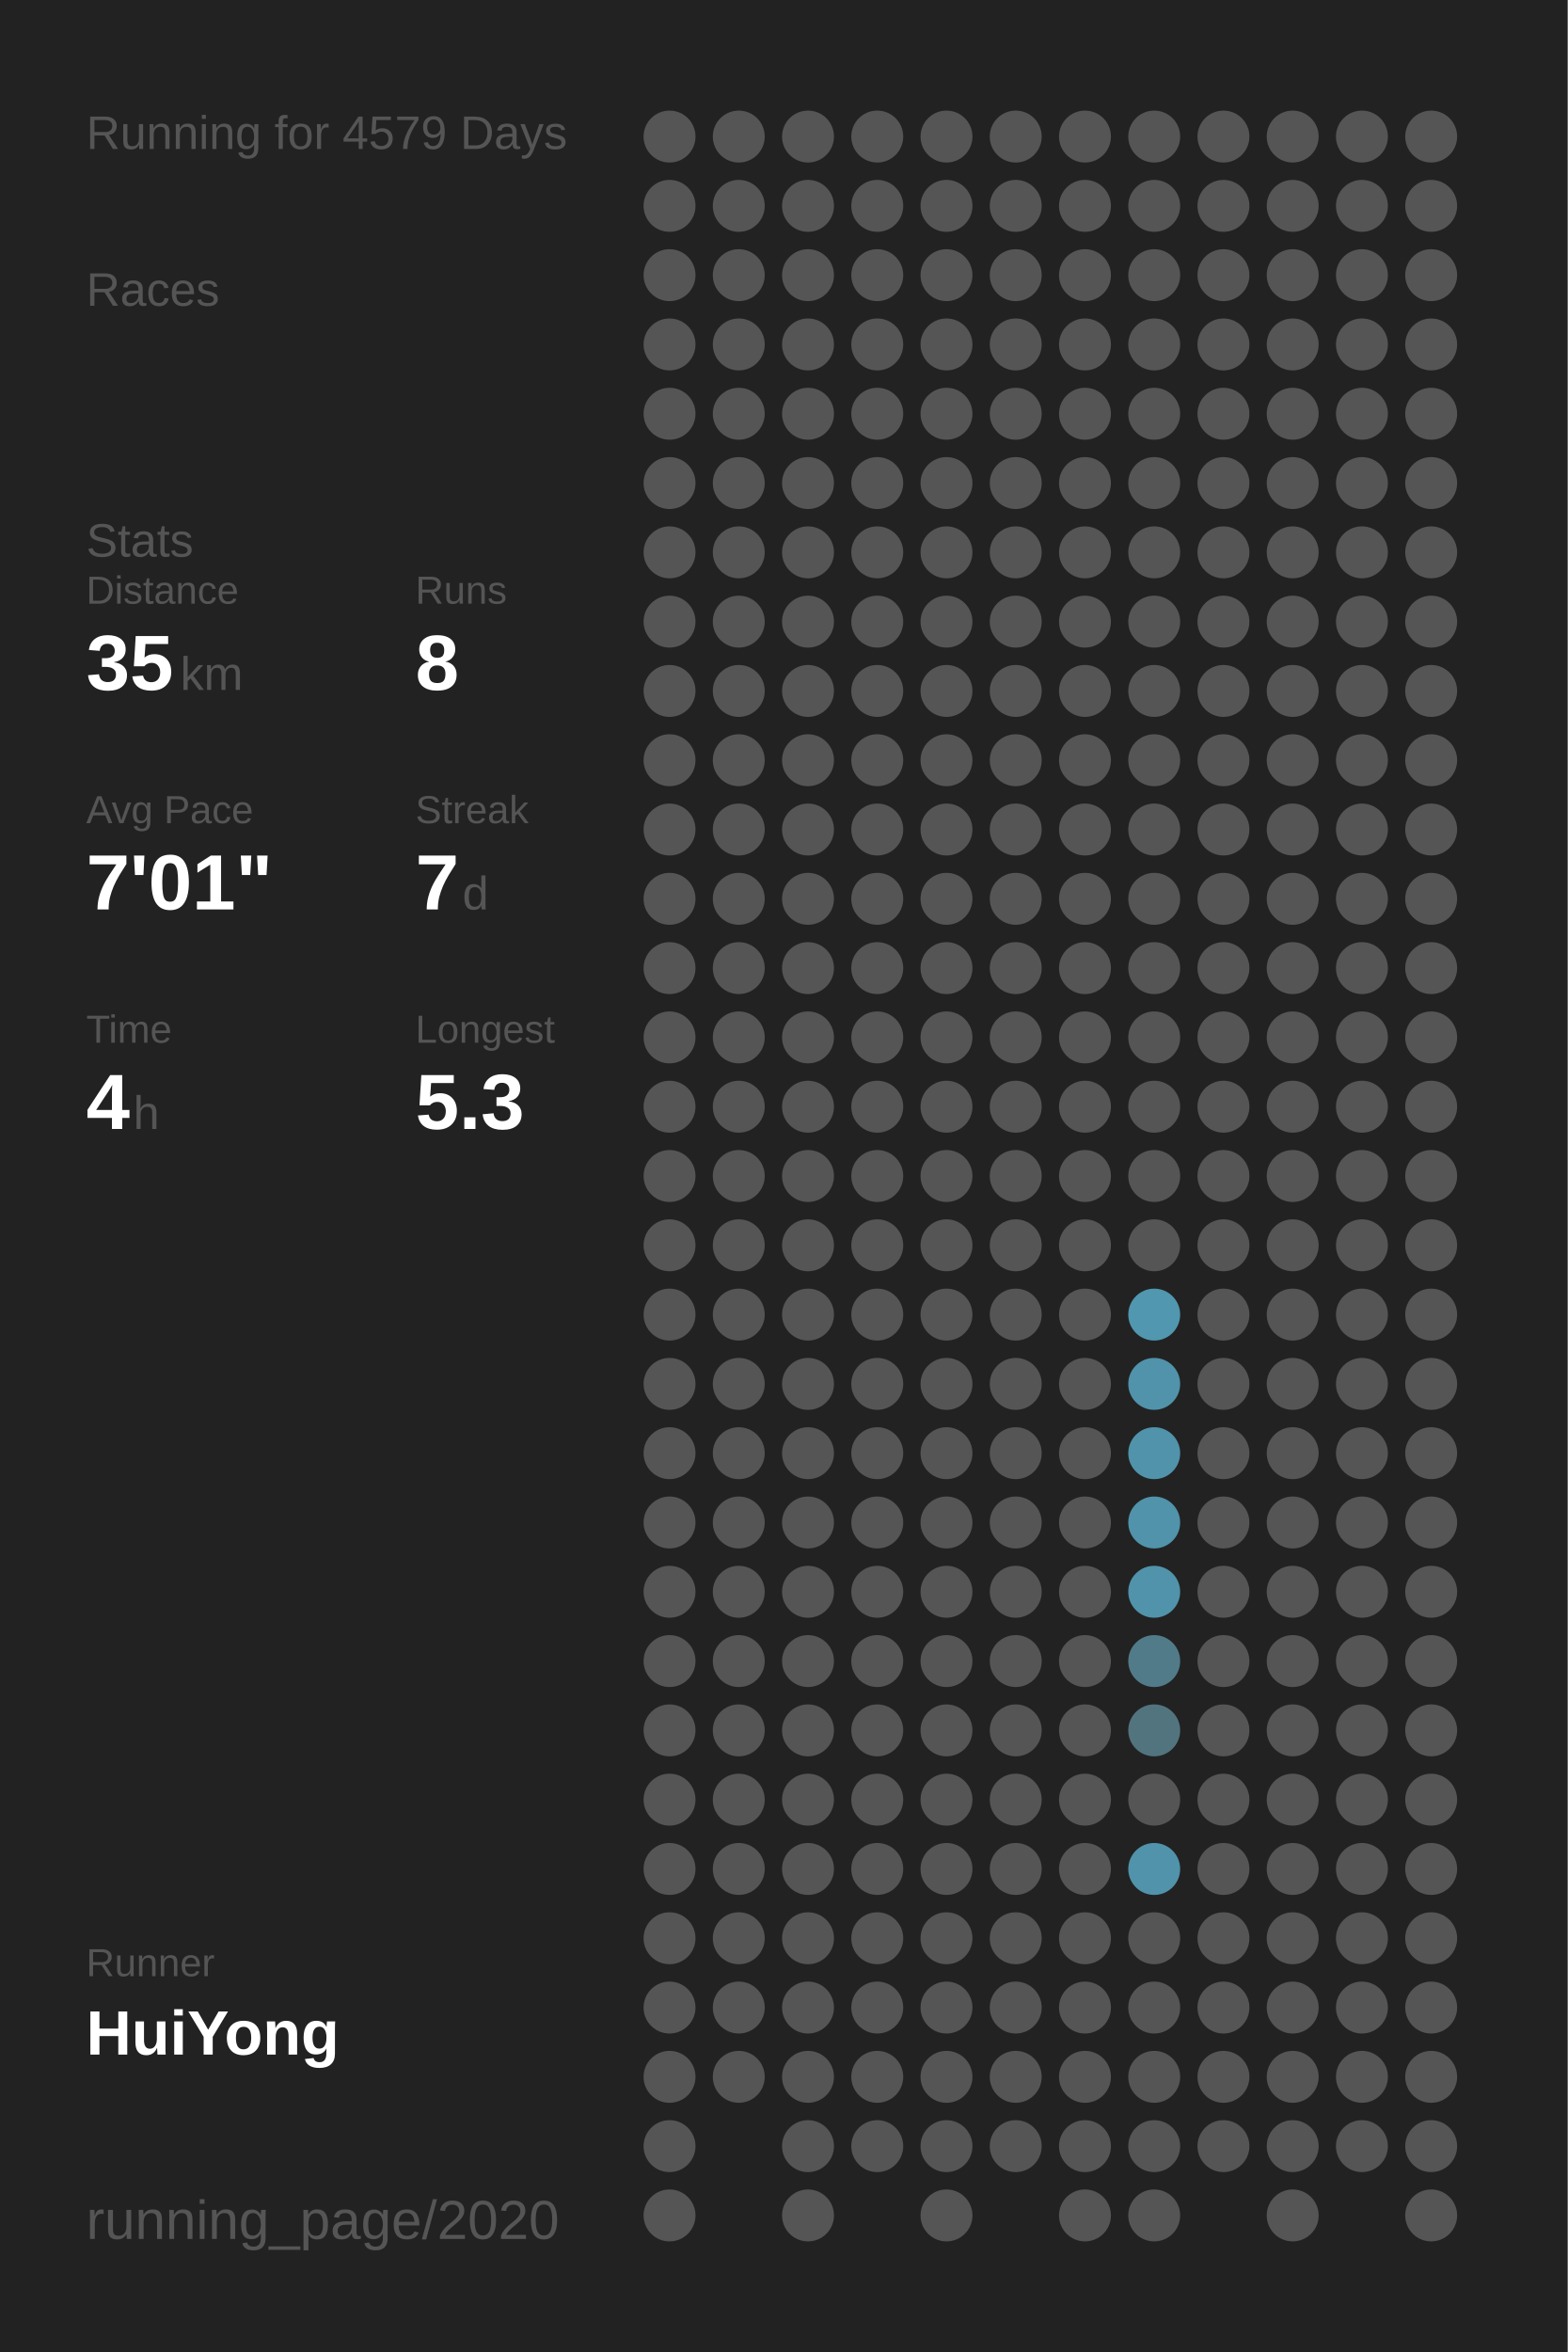
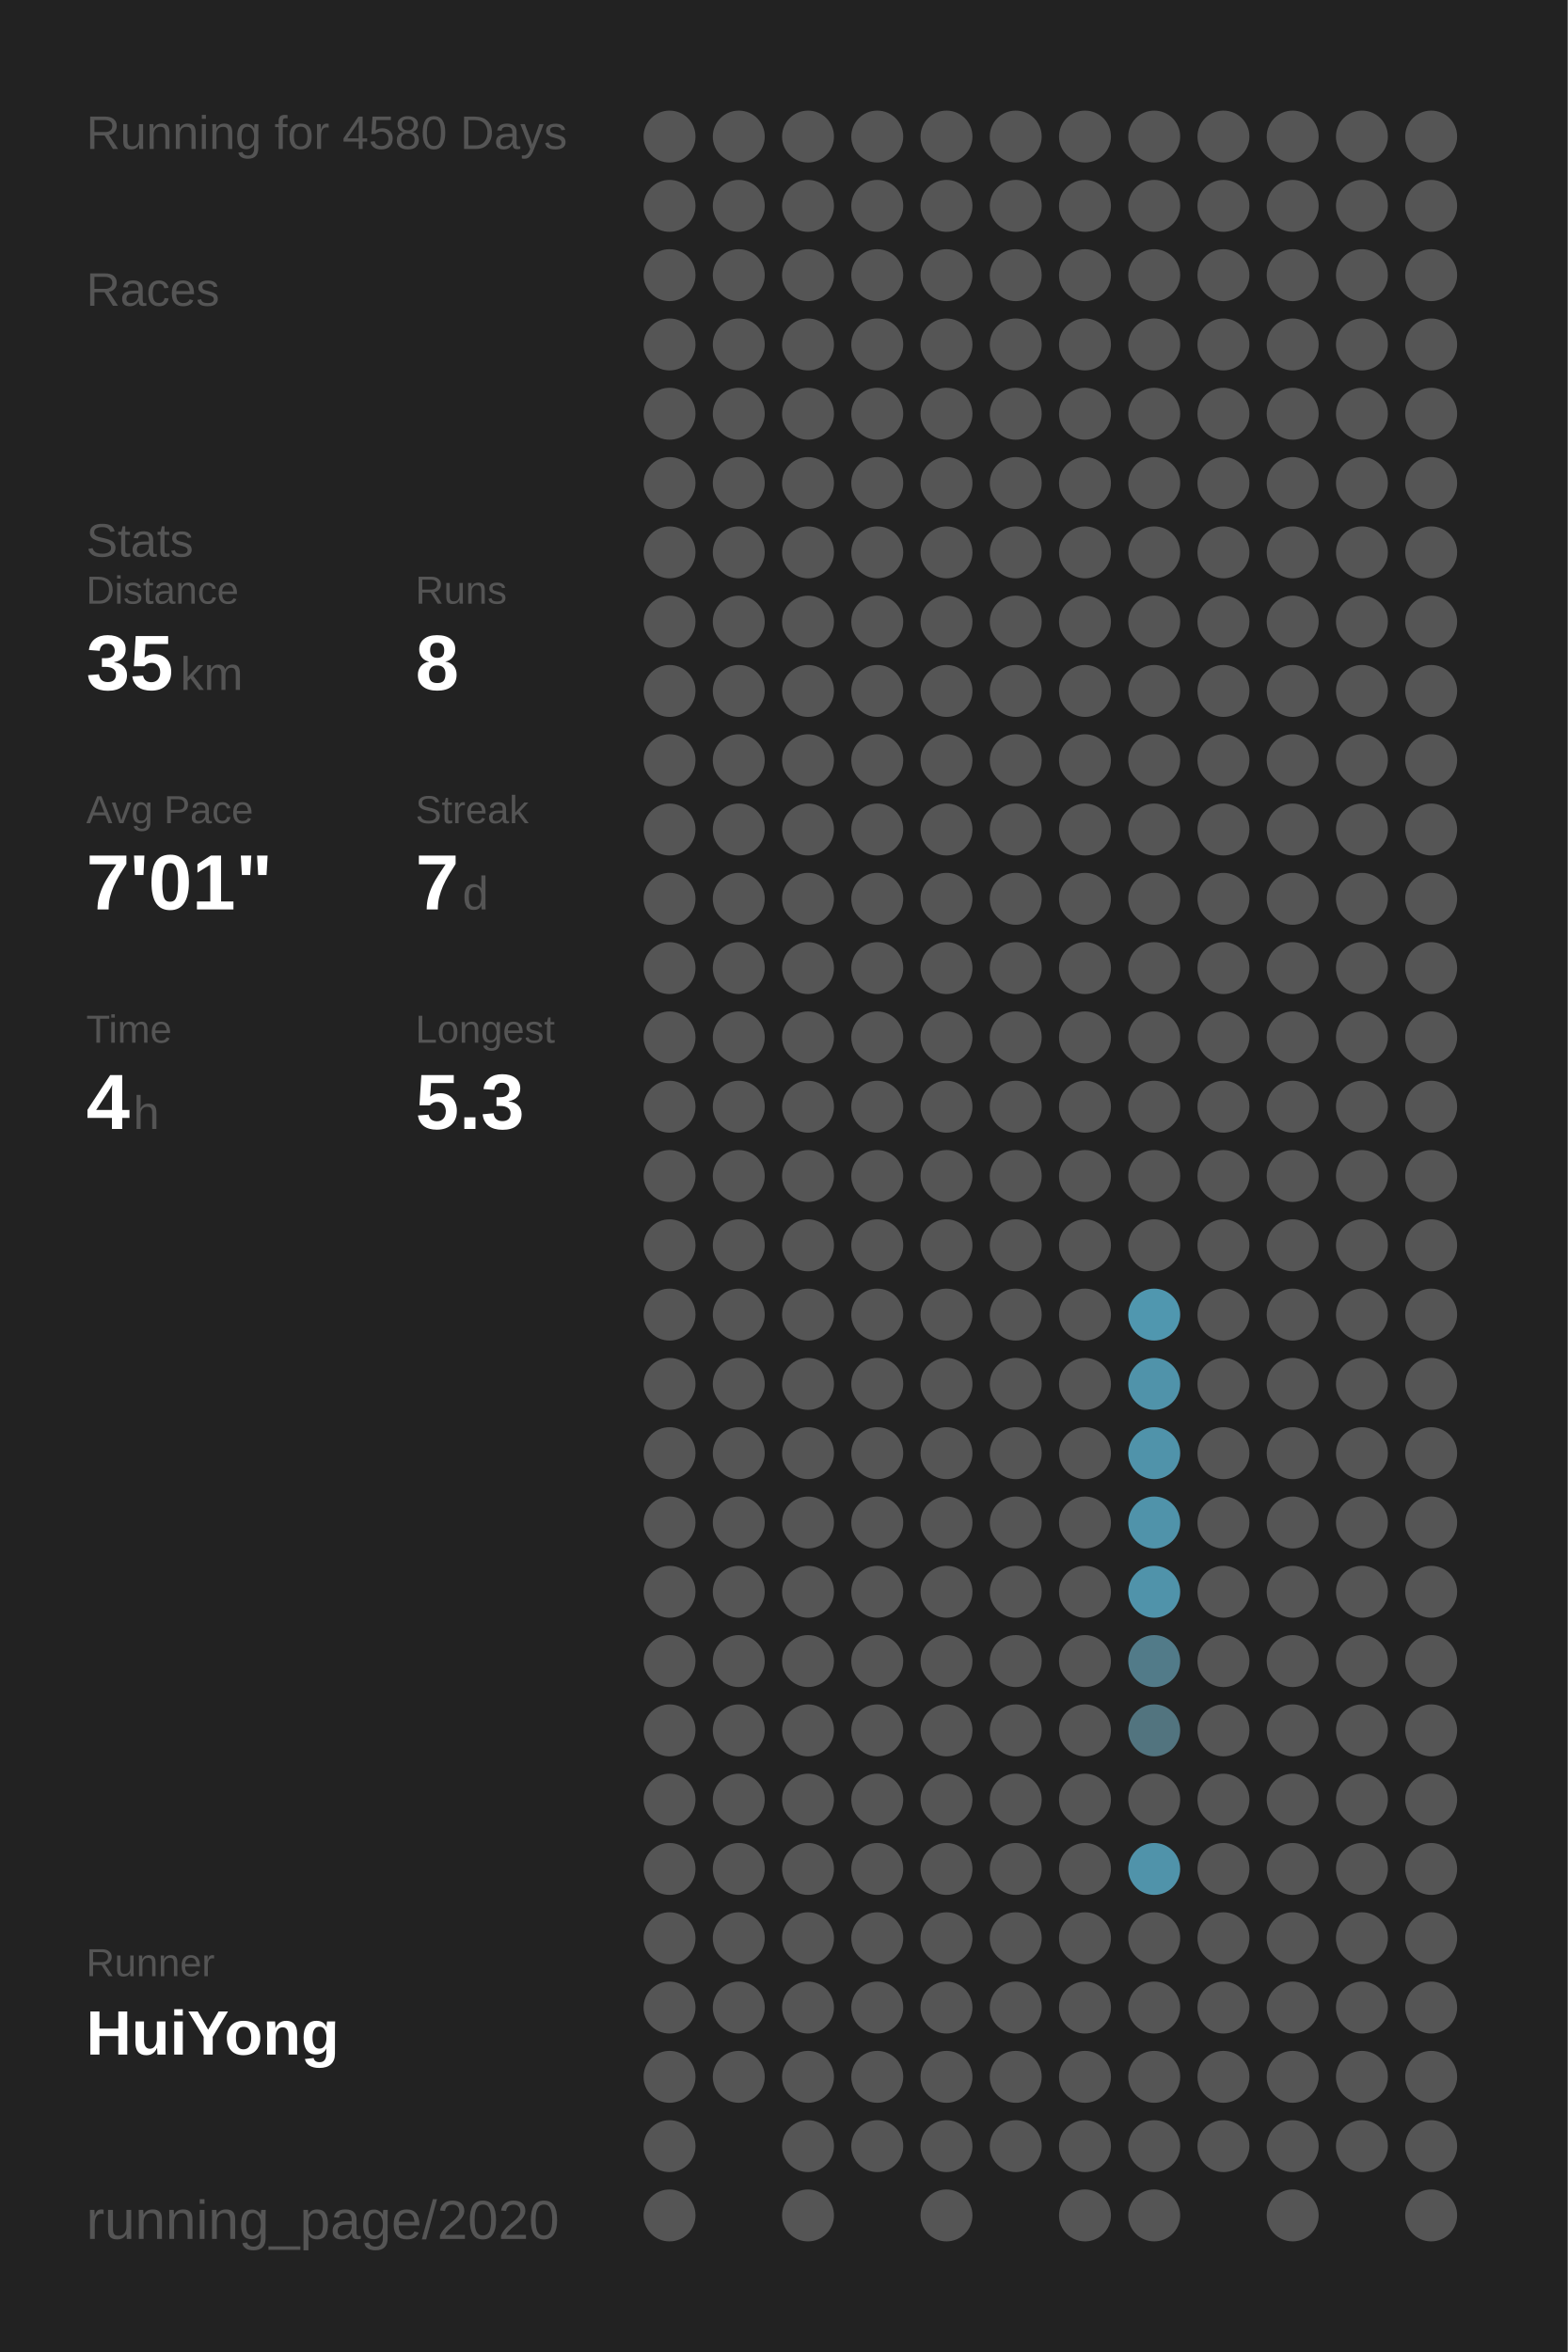
<svg xmlns="http://www.w3.org/2000/svg" baseProfile="full" height="300mm" version="1.1" viewBox="0,0,200,300" width="200mm">
  <defs />
  <rect fill="#222222" height="300" width="200" x="0" y="0" />
-   <text fill="#555555" style="font-size:6px; font-family:Arial;" x="11" y="19">Running for 4579 Days</text>
+   <text fill="#555555" style="font-size:6px; font-family:Arial;" x="11" y="19">Running for 4580 Days</text>
  <text fill="#555555" style="font-size:6px; font-family:Arial;" x="11" y="39">Races</text>
  <text fill="#555555" style="font-size:6px; font-family:Arial;" x="11" y="71">Stats</text>
  <text fill="#555555" style="font-size:5px; font-family:Arial;" x="11" y="77">Distance</text>
  <text fill="#FFFFFF" style="font-size:10px; font-family:Arial; font-weight:bold;" x="11" y="88">35</text>
  <text fill="#555555" style="font-size:6px; font-family:Arial;" x="23" y="88">km</text>
  <text fill="#555555" style="font-size:5px; font-family:Arial;" x="53" y="77">Runs</text>
  <text fill="#FFFFFF" style="font-size:10px; font-family:Arial; font-weight:bold;" x="53" y="88">8</text>
  <text fill="#555555" style="font-size:5px; font-family:Arial;" x="11" y="105">Avg Pace</text>
  <text fill="#FFFFFF" style="font-size:10px; font-family:Arial; font-weight:bold;" x="11" y="116">7'01"</text>
  <text fill="#555555" style="font-size:5px; font-family:Arial;" x="53" y="105">Streak</text>
  <text fill="#FFFFFF" style="font-size:10px; font-family:Arial; font-weight:bold;" x="53" y="116">7</text>
  <text fill="#555555" style="font-size:6px; font-family:Arial;" x="59" y="116">d</text>
  <text fill="#555555" style="font-size:5px; font-family:Arial;" x="11" y="133">Time</text>
  <text fill="#FFFFFF" style="font-size:10px; font-family:Arial; font-weight:bold;" x="11" y="144">4</text>
  <text fill="#555555" style="font-size:6px; font-family:Arial;" x="17" y="144">h</text>
  <text fill="#555555" style="font-size:5px; font-family:Arial;" x="53" y="133">Longest</text>
  <text fill="#FFFFFF" style="font-size:10px; font-family:Arial; font-weight:bold;" x="53" y="144">5.3</text>
  <text fill="#555555" style="font-size:5px; font-family:Arial;" x="11" y="252.065">Runner</text>
  <text fill="#FFFFFF" style="font-size:8px; font-family:Arial; font-weight:bold;" x="11" y="262.065">HuiYong</text>
  <text fill="#555555" style="font-size:7px; font-family:Arial;" x="11" y="285.581">running_page/2020</text>
  <circle cx="85.417" cy="17.419" fill="#555555" r="3.312" />
  <circle cx="85.417" cy="26.258" fill="#555555" r="3.312" />
  <circle cx="85.417" cy="35.097" fill="#555555" r="3.312" />
  <circle cx="85.417" cy="43.935" fill="#555555" r="3.312" />
  <circle cx="85.417" cy="52.774" fill="#555555" r="3.312" />
  <circle cx="85.417" cy="61.613" fill="#555555" r="3.312" />
  <circle cx="85.417" cy="70.452" fill="#555555" r="3.312" />
  <circle cx="85.417" cy="79.29" fill="#555555" r="3.312" />
  <circle cx="85.417" cy="88.129" fill="#555555" r="3.312" />
  <circle cx="85.417" cy="96.968" fill="#555555" r="3.312" />
  <circle cx="85.417" cy="105.806" fill="#555555" r="3.312" />
  <circle cx="85.417" cy="114.645" fill="#555555" r="3.312" />
  <circle cx="85.417" cy="123.484" fill="#555555" r="3.312" />
  <circle cx="85.417" cy="132.323" fill="#555555" r="3.312" />
  <circle cx="85.417" cy="141.161" fill="#555555" r="3.312" />
  <circle cx="85.417" cy="150" fill="#555555" r="3.312" />
  <circle cx="85.417" cy="158.839" fill="#555555" r="3.312" />
  <circle cx="85.417" cy="167.677" fill="#555555" r="3.312" />
  <circle cx="85.417" cy="176.516" fill="#555555" r="3.312" />
  <circle cx="85.417" cy="185.355" fill="#555555" r="3.312" />
  <circle cx="85.417" cy="194.194" fill="#555555" r="3.312" />
  <circle cx="85.417" cy="203.032" fill="#555555" r="3.312" />
  <circle cx="85.417" cy="211.871" fill="#555555" r="3.312" />
  <circle cx="85.417" cy="220.71" fill="#555555" r="3.312" />
  <circle cx="85.417" cy="229.548" fill="#555555" r="3.312" />
  <circle cx="85.417" cy="238.387" fill="#555555" r="3.312" />
  <circle cx="85.417" cy="247.226" fill="#555555" r="3.312" />
  <circle cx="85.417" cy="256.065" fill="#555555" r="3.312" />
  <circle cx="85.417" cy="264.903" fill="#555555" r="3.312" />
  <circle cx="85.417" cy="273.742" fill="#555555" r="3.312" />
  <circle cx="85.417" cy="282.581" fill="#555555" r="3.312" />
  <circle cx="94.25" cy="17.419" fill="#555555" r="3.312" />
  <circle cx="94.25" cy="26.258" fill="#555555" r="3.312" />
  <circle cx="94.25" cy="35.097" fill="#555555" r="3.312" />
  <circle cx="94.25" cy="43.935" fill="#555555" r="3.312" />
  <circle cx="94.25" cy="52.774" fill="#555555" r="3.312" />
  <circle cx="94.25" cy="61.613" fill="#555555" r="3.312" />
  <circle cx="94.25" cy="70.452" fill="#555555" r="3.312" />
  <circle cx="94.25" cy="79.29" fill="#555555" r="3.312" />
  <circle cx="94.25" cy="88.129" fill="#555555" r="3.312" />
  <circle cx="94.25" cy="96.968" fill="#555555" r="3.312" />
  <circle cx="94.25" cy="105.806" fill="#555555" r="3.312" />
  <circle cx="94.25" cy="114.645" fill="#555555" r="3.312" />
  <circle cx="94.25" cy="123.484" fill="#555555" r="3.312" />
  <circle cx="94.25" cy="132.323" fill="#555555" r="3.312" />
  <circle cx="94.25" cy="141.161" fill="#555555" r="3.312" />
  <circle cx="94.25" cy="150" fill="#555555" r="3.312" />
  <circle cx="94.25" cy="158.839" fill="#555555" r="3.312" />
  <circle cx="94.25" cy="167.677" fill="#555555" r="3.312" />
  <circle cx="94.25" cy="176.516" fill="#555555" r="3.312" />
  <circle cx="94.25" cy="185.355" fill="#555555" r="3.312" />
  <circle cx="94.25" cy="194.194" fill="#555555" r="3.312" />
  <circle cx="94.25" cy="203.032" fill="#555555" r="3.312" />
  <circle cx="94.25" cy="211.871" fill="#555555" r="3.312" />
  <circle cx="94.25" cy="220.71" fill="#555555" r="3.312" />
  <circle cx="94.25" cy="229.548" fill="#555555" r="3.312" />
  <circle cx="94.25" cy="238.387" fill="#555555" r="3.312" />
  <circle cx="94.25" cy="247.226" fill="#555555" r="3.312" />
  <circle cx="94.25" cy="256.065" fill="#555555" r="3.312" />
  <circle cx="94.25" cy="264.903" fill="#555555" r="3.312" />
  <circle cx="103.083" cy="17.419" fill="#555555" r="3.312" />
  <circle cx="103.083" cy="26.258" fill="#555555" r="3.312" />
  <circle cx="103.083" cy="35.097" fill="#555555" r="3.312" />
  <circle cx="103.083" cy="43.935" fill="#555555" r="3.312" />
  <circle cx="103.083" cy="52.774" fill="#555555" r="3.312" />
  <circle cx="103.083" cy="61.613" fill="#555555" r="3.312" />
  <circle cx="103.083" cy="70.452" fill="#555555" r="3.312" />
  <circle cx="103.083" cy="79.29" fill="#555555" r="3.312" />
  <circle cx="103.083" cy="88.129" fill="#555555" r="3.312" />
  <circle cx="103.083" cy="96.968" fill="#555555" r="3.312" />
  <circle cx="103.083" cy="105.806" fill="#555555" r="3.312" />
  <circle cx="103.083" cy="114.645" fill="#555555" r="3.312" />
  <circle cx="103.083" cy="123.484" fill="#555555" r="3.312" />
  <circle cx="103.083" cy="132.323" fill="#555555" r="3.312" />
  <circle cx="103.083" cy="141.161" fill="#555555" r="3.312" />
  <circle cx="103.083" cy="150" fill="#555555" r="3.312" />
  <circle cx="103.083" cy="158.839" fill="#555555" r="3.312" />
  <circle cx="103.083" cy="167.677" fill="#555555" r="3.312" />
  <circle cx="103.083" cy="176.516" fill="#555555" r="3.312" />
  <circle cx="103.083" cy="185.355" fill="#555555" r="3.312" />
  <circle cx="103.083" cy="194.194" fill="#555555" r="3.312" />
  <circle cx="103.083" cy="203.032" fill="#555555" r="3.312" />
  <circle cx="103.083" cy="211.871" fill="#555555" r="3.312" />
  <circle cx="103.083" cy="220.71" fill="#555555" r="3.312" />
  <circle cx="103.083" cy="229.548" fill="#555555" r="3.312" />
  <circle cx="103.083" cy="238.387" fill="#555555" r="3.312" />
  <circle cx="103.083" cy="247.226" fill="#555555" r="3.312" />
  <circle cx="103.083" cy="256.065" fill="#555555" r="3.312" />
  <circle cx="103.083" cy="264.903" fill="#555555" r="3.312" />
  <circle cx="103.083" cy="273.742" fill="#555555" r="3.312" />
  <circle cx="103.083" cy="282.581" fill="#555555" r="3.312" />
  <circle cx="111.917" cy="17.419" fill="#555555" r="3.312" />
  <circle cx="111.917" cy="26.258" fill="#555555" r="3.312" />
  <circle cx="111.917" cy="35.097" fill="#555555" r="3.312" />
  <circle cx="111.917" cy="43.935" fill="#555555" r="3.312" />
  <circle cx="111.917" cy="52.774" fill="#555555" r="3.312" />
  <circle cx="111.917" cy="61.613" fill="#555555" r="3.312" />
  <circle cx="111.917" cy="70.452" fill="#555555" r="3.312" />
  <circle cx="111.917" cy="79.29" fill="#555555" r="3.312" />
  <circle cx="111.917" cy="88.129" fill="#555555" r="3.312" />
  <circle cx="111.917" cy="96.968" fill="#555555" r="3.312" />
  <circle cx="111.917" cy="105.806" fill="#555555" r="3.312" />
  <circle cx="111.917" cy="114.645" fill="#555555" r="3.312" />
  <circle cx="111.917" cy="123.484" fill="#555555" r="3.312" />
  <circle cx="111.917" cy="132.323" fill="#555555" r="3.312" />
  <circle cx="111.917" cy="141.161" fill="#555555" r="3.312" />
  <circle cx="111.917" cy="150" fill="#555555" r="3.312" />
  <circle cx="111.917" cy="158.839" fill="#555555" r="3.312" />
  <circle cx="111.917" cy="167.677" fill="#555555" r="3.312" />
  <circle cx="111.917" cy="176.516" fill="#555555" r="3.312" />
  <circle cx="111.917" cy="185.355" fill="#555555" r="3.312" />
  <circle cx="111.917" cy="194.194" fill="#555555" r="3.312" />
  <circle cx="111.917" cy="203.032" fill="#555555" r="3.312" />
  <circle cx="111.917" cy="211.871" fill="#555555" r="3.312" />
  <circle cx="111.917" cy="220.71" fill="#555555" r="3.312" />
  <circle cx="111.917" cy="229.548" fill="#555555" r="3.312" />
  <circle cx="111.917" cy="238.387" fill="#555555" r="3.312" />
  <circle cx="111.917" cy="247.226" fill="#555555" r="3.312" />
  <circle cx="111.917" cy="256.065" fill="#555555" r="3.312" />
  <circle cx="111.917" cy="264.903" fill="#555555" r="3.312" />
  <circle cx="111.917" cy="273.742" fill="#555555" r="3.312" />
  <circle cx="120.75" cy="17.419" fill="#555555" r="3.312" />
  <circle cx="120.75" cy="26.258" fill="#555555" r="3.312" />
  <circle cx="120.75" cy="35.097" fill="#555555" r="3.312" />
  <circle cx="120.75" cy="43.935" fill="#555555" r="3.312" />
  <circle cx="120.75" cy="52.774" fill="#555555" r="3.312" />
  <circle cx="120.75" cy="61.613" fill="#555555" r="3.312" />
  <circle cx="120.75" cy="70.452" fill="#555555" r="3.312" />
  <circle cx="120.75" cy="79.29" fill="#555555" r="3.312" />
  <circle cx="120.75" cy="88.129" fill="#555555" r="3.312" />
  <circle cx="120.75" cy="96.968" fill="#555555" r="3.312" />
  <circle cx="120.75" cy="105.806" fill="#555555" r="3.312" />
  <circle cx="120.75" cy="114.645" fill="#555555" r="3.312" />
  <circle cx="120.75" cy="123.484" fill="#555555" r="3.312" />
  <circle cx="120.75" cy="132.323" fill="#555555" r="3.312" />
  <circle cx="120.75" cy="141.161" fill="#555555" r="3.312" />
  <circle cx="120.75" cy="150" fill="#555555" r="3.312" />
  <circle cx="120.75" cy="158.839" fill="#555555" r="3.312" />
  <circle cx="120.75" cy="167.677" fill="#555555" r="3.312" />
  <circle cx="120.75" cy="176.516" fill="#555555" r="3.312" />
  <circle cx="120.75" cy="185.355" fill="#555555" r="3.312" />
  <circle cx="120.75" cy="194.194" fill="#555555" r="3.312" />
  <circle cx="120.75" cy="203.032" fill="#555555" r="3.312" />
  <circle cx="120.75" cy="211.871" fill="#555555" r="3.312" />
  <circle cx="120.75" cy="220.71" fill="#555555" r="3.312" />
  <circle cx="120.75" cy="229.548" fill="#555555" r="3.312" />
  <circle cx="120.75" cy="238.387" fill="#555555" r="3.312" />
  <circle cx="120.75" cy="247.226" fill="#555555" r="3.312" />
  <circle cx="120.75" cy="256.065" fill="#555555" r="3.312" />
  <circle cx="120.75" cy="264.903" fill="#555555" r="3.312" />
  <circle cx="120.75" cy="273.742" fill="#555555" r="3.312" />
  <circle cx="120.75" cy="282.581" fill="#555555" r="3.312" />
  <circle cx="129.583" cy="17.419" fill="#555555" r="3.312" />
  <circle cx="129.583" cy="26.258" fill="#555555" r="3.312" />
  <circle cx="129.583" cy="35.097" fill="#555555" r="3.312" />
  <circle cx="129.583" cy="43.935" fill="#555555" r="3.312" />
  <circle cx="129.583" cy="52.774" fill="#555555" r="3.312" />
  <circle cx="129.583" cy="61.613" fill="#555555" r="3.312" />
  <circle cx="129.583" cy="70.452" fill="#555555" r="3.312" />
  <circle cx="129.583" cy="79.29" fill="#555555" r="3.312" />
  <circle cx="129.583" cy="88.129" fill="#555555" r="3.312" />
  <circle cx="129.583" cy="96.968" fill="#555555" r="3.312" />
  <circle cx="129.583" cy="105.806" fill="#555555" r="3.312" />
  <circle cx="129.583" cy="114.645" fill="#555555" r="3.312" />
  <circle cx="129.583" cy="123.484" fill="#555555" r="3.312" />
  <circle cx="129.583" cy="132.323" fill="#555555" r="3.312" />
  <circle cx="129.583" cy="141.161" fill="#555555" r="3.312" />
  <circle cx="129.583" cy="150" fill="#555555" r="3.312" />
  <circle cx="129.583" cy="158.839" fill="#555555" r="3.312" />
  <circle cx="129.583" cy="167.677" fill="#555555" r="3.312" />
  <circle cx="129.583" cy="176.516" fill="#555555" r="3.312" />
  <circle cx="129.583" cy="185.355" fill="#555555" r="3.312" />
  <circle cx="129.583" cy="194.194" fill="#555555" r="3.312" />
  <circle cx="129.583" cy="203.032" fill="#555555" r="3.312" />
  <circle cx="129.583" cy="211.871" fill="#555555" r="3.312" />
  <circle cx="129.583" cy="220.71" fill="#555555" r="3.312" />
  <circle cx="129.583" cy="229.548" fill="#555555" r="3.312" />
  <circle cx="129.583" cy="238.387" fill="#555555" r="3.312" />
  <circle cx="129.583" cy="247.226" fill="#555555" r="3.312" />
  <circle cx="129.583" cy="256.065" fill="#555555" r="3.312" />
  <circle cx="129.583" cy="264.903" fill="#555555" r="3.312" />
  <circle cx="129.583" cy="273.742" fill="#555555" r="3.312" />
  <circle cx="138.417" cy="17.419" fill="#555555" r="3.312" />
  <circle cx="138.417" cy="26.258" fill="#555555" r="3.312" />
  <circle cx="138.417" cy="35.097" fill="#555555" r="3.312" />
  <circle cx="138.417" cy="43.935" fill="#555555" r="3.312" />
  <circle cx="138.417" cy="52.774" fill="#555555" r="3.312" />
  <circle cx="138.417" cy="61.613" fill="#555555" r="3.312" />
  <circle cx="138.417" cy="70.452" fill="#555555" r="3.312" />
  <circle cx="138.417" cy="79.29" fill="#555555" r="3.312" />
  <circle cx="138.417" cy="88.129" fill="#555555" r="3.312" />
  <circle cx="138.417" cy="96.968" fill="#555555" r="3.312" />
  <circle cx="138.417" cy="105.806" fill="#555555" r="3.312" />
  <circle cx="138.417" cy="114.645" fill="#555555" r="3.312" />
  <circle cx="138.417" cy="123.484" fill="#555555" r="3.312" />
  <circle cx="138.417" cy="132.323" fill="#555555" r="3.312" />
  <circle cx="138.417" cy="141.161" fill="#555555" r="3.312" />
  <circle cx="138.417" cy="150" fill="#555555" r="3.312" />
  <circle cx="138.417" cy="158.839" fill="#555555" r="3.312" />
  <circle cx="138.417" cy="167.677" fill="#555555" r="3.312" />
  <circle cx="138.417" cy="176.516" fill="#555555" r="3.312" />
  <circle cx="138.417" cy="185.355" fill="#555555" r="3.312" />
  <circle cx="138.417" cy="194.194" fill="#555555" r="3.312" />
  <circle cx="138.417" cy="203.032" fill="#555555" r="3.312" />
  <circle cx="138.417" cy="211.871" fill="#555555" r="3.312" />
  <circle cx="138.417" cy="220.71" fill="#555555" r="3.312" />
  <circle cx="138.417" cy="229.548" fill="#555555" r="3.312" />
  <circle cx="138.417" cy="238.387" fill="#555555" r="3.312" />
  <circle cx="138.417" cy="247.226" fill="#555555" r="3.312" />
  <circle cx="138.417" cy="256.065" fill="#555555" r="3.312" />
  <circle cx="138.417" cy="264.903" fill="#555555" r="3.312" />
  <circle cx="138.417" cy="273.742" fill="#555555" r="3.312" />
  <circle cx="138.417" cy="282.581" fill="#555555" r="3.312" />
  <circle cx="147.25" cy="17.419" fill="#555555" r="3.312" />
  <circle cx="147.25" cy="26.258" fill="#555555" r="3.312" />
  <circle cx="147.25" cy="35.097" fill="#555555" r="3.312" />
  <circle cx="147.25" cy="43.935" fill="#555555" r="3.312" />
  <circle cx="147.25" cy="52.774" fill="#555555" r="3.312" />
  <circle cx="147.25" cy="61.613" fill="#555555" r="3.312" />
  <circle cx="147.25" cy="70.452" fill="#555555" r="3.312" />
  <circle cx="147.25" cy="79.29" fill="#555555" r="3.312" />
  <circle cx="147.25" cy="88.129" fill="#555555" r="3.312" />
  <circle cx="147.25" cy="96.968" fill="#555555" r="3.312" />
  <circle cx="147.25" cy="105.806" fill="#555555" r="3.312" />
  <circle cx="147.25" cy="114.645" fill="#555555" r="3.312" />
  <circle cx="147.25" cy="123.484" fill="#555555" r="3.312" />
  <circle cx="147.25" cy="132.323" fill="#555555" r="3.312" />
  <circle cx="147.25" cy="141.161" fill="#555555" r="3.312" />
  <circle cx="147.25" cy="150" fill="#555555" r="3.312" />
  <circle cx="147.25" cy="158.839" fill="#555555" r="3.312" />
  <circle cx="147.25" cy="167.677" fill="#5097af" r="3.312" />
  <circle cx="147.25" cy="176.516" fill="#5093aa" r="3.312" />
  <circle cx="147.25" cy="185.355" fill="#5093aa" r="3.312" />
  <circle cx="147.25" cy="194.194" fill="#5093aa" r="3.312" />
  <circle cx="147.25" cy="203.032" fill="#5093aa" r="3.312" />
  <circle cx="147.25" cy="211.871" fill="#527b89" r="3.312" />
  <circle cx="147.25" cy="220.71" fill="#52747f" r="3.312" />
  <circle cx="147.25" cy="229.548" fill="#555555" r="3.312" />
  <circle cx="147.25" cy="238.387" fill="#5093aa" r="3.312" />
  <circle cx="147.25" cy="247.226" fill="#555555" r="3.312" />
  <circle cx="147.25" cy="256.065" fill="#555555" r="3.312" />
  <circle cx="147.25" cy="264.903" fill="#555555" r="3.312" />
  <circle cx="147.25" cy="273.742" fill="#555555" r="3.312" />
  <circle cx="147.25" cy="282.581" fill="#555555" r="3.312" />
  <circle cx="156.083" cy="17.419" fill="#555555" r="3.312" />
  <circle cx="156.083" cy="26.258" fill="#555555" r="3.312" />
  <circle cx="156.083" cy="35.097" fill="#555555" r="3.312" />
  <circle cx="156.083" cy="43.935" fill="#555555" r="3.312" />
  <circle cx="156.083" cy="52.774" fill="#555555" r="3.312" />
  <circle cx="156.083" cy="61.613" fill="#555555" r="3.312" />
  <circle cx="156.083" cy="70.452" fill="#555555" r="3.312" />
  <circle cx="156.083" cy="79.29" fill="#555555" r="3.312" />
  <circle cx="156.083" cy="88.129" fill="#555555" r="3.312" />
  <circle cx="156.083" cy="96.968" fill="#555555" r="3.312" />
  <circle cx="156.083" cy="105.806" fill="#555555" r="3.312" />
  <circle cx="156.083" cy="114.645" fill="#555555" r="3.312" />
  <circle cx="156.083" cy="123.484" fill="#555555" r="3.312" />
  <circle cx="156.083" cy="132.323" fill="#555555" r="3.312" />
  <circle cx="156.083" cy="141.161" fill="#555555" r="3.312" />
  <circle cx="156.083" cy="150" fill="#555555" r="3.312" />
  <circle cx="156.083" cy="158.839" fill="#555555" r="3.312" />
  <circle cx="156.083" cy="167.677" fill="#555555" r="3.312" />
  <circle cx="156.083" cy="176.516" fill="#555555" r="3.312" />
  <circle cx="156.083" cy="185.355" fill="#555555" r="3.312" />
  <circle cx="156.083" cy="194.194" fill="#555555" r="3.312" />
  <circle cx="156.083" cy="203.032" fill="#555555" r="3.312" />
  <circle cx="156.083" cy="211.871" fill="#555555" r="3.312" />
  <circle cx="156.083" cy="220.71" fill="#555555" r="3.312" />
  <circle cx="156.083" cy="229.548" fill="#555555" r="3.312" />
  <circle cx="156.083" cy="238.387" fill="#555555" r="3.312" />
  <circle cx="156.083" cy="247.226" fill="#555555" r="3.312" />
  <circle cx="156.083" cy="256.065" fill="#555555" r="3.312" />
  <circle cx="156.083" cy="264.903" fill="#555555" r="3.312" />
  <circle cx="156.083" cy="273.742" fill="#555555" r="3.312" />
  <circle cx="164.917" cy="17.419" fill="#555555" r="3.312" />
  <circle cx="164.917" cy="26.258" fill="#555555" r="3.312" />
  <circle cx="164.917" cy="35.097" fill="#555555" r="3.312" />
  <circle cx="164.917" cy="43.935" fill="#555555" r="3.312" />
  <circle cx="164.917" cy="52.774" fill="#555555" r="3.312" />
  <circle cx="164.917" cy="61.613" fill="#555555" r="3.312" />
  <circle cx="164.917" cy="70.452" fill="#555555" r="3.312" />
  <circle cx="164.917" cy="79.29" fill="#555555" r="3.312" />
  <circle cx="164.917" cy="88.129" fill="#555555" r="3.312" />
  <circle cx="164.917" cy="96.968" fill="#555555" r="3.312" />
  <circle cx="164.917" cy="105.806" fill="#555555" r="3.312" />
  <circle cx="164.917" cy="114.645" fill="#555555" r="3.312" />
  <circle cx="164.917" cy="123.484" fill="#555555" r="3.312" />
  <circle cx="164.917" cy="132.323" fill="#555555" r="3.312" />
  <circle cx="164.917" cy="141.161" fill="#555555" r="3.312" />
  <circle cx="164.917" cy="150" fill="#555555" r="3.312" />
  <circle cx="164.917" cy="158.839" fill="#555555" r="3.312" />
  <circle cx="164.917" cy="167.677" fill="#555555" r="3.312" />
  <circle cx="164.917" cy="176.516" fill="#555555" r="3.312" />
  <circle cx="164.917" cy="185.355" fill="#555555" r="3.312" />
  <circle cx="164.917" cy="194.194" fill="#555555" r="3.312" />
  <circle cx="164.917" cy="203.032" fill="#555555" r="3.312" />
  <circle cx="164.917" cy="211.871" fill="#555555" r="3.312" />
  <circle cx="164.917" cy="220.71" fill="#555555" r="3.312" />
  <circle cx="164.917" cy="229.548" fill="#555555" r="3.312" />
  <circle cx="164.917" cy="238.387" fill="#555555" r="3.312" />
  <circle cx="164.917" cy="247.226" fill="#555555" r="3.312" />
  <circle cx="164.917" cy="256.065" fill="#555555" r="3.312" />
  <circle cx="164.917" cy="264.903" fill="#555555" r="3.312" />
  <circle cx="164.917" cy="273.742" fill="#555555" r="3.312" />
  <circle cx="164.917" cy="282.581" fill="#555555" r="3.312" />
  <circle cx="173.75" cy="17.419" fill="#555555" r="3.312" />
  <circle cx="173.75" cy="26.258" fill="#555555" r="3.312" />
  <circle cx="173.75" cy="35.097" fill="#555555" r="3.312" />
  <circle cx="173.75" cy="43.935" fill="#555555" r="3.312" />
  <circle cx="173.75" cy="52.774" fill="#555555" r="3.312" />
  <circle cx="173.75" cy="61.613" fill="#555555" r="3.312" />
  <circle cx="173.75" cy="70.452" fill="#555555" r="3.312" />
  <circle cx="173.75" cy="79.29" fill="#555555" r="3.312" />
  <circle cx="173.75" cy="88.129" fill="#555555" r="3.312" />
  <circle cx="173.75" cy="96.968" fill="#555555" r="3.312" />
  <circle cx="173.75" cy="105.806" fill="#555555" r="3.312" />
  <circle cx="173.75" cy="114.645" fill="#555555" r="3.312" />
  <circle cx="173.75" cy="123.484" fill="#555555" r="3.312" />
  <circle cx="173.75" cy="132.323" fill="#555555" r="3.312" />
  <circle cx="173.75" cy="141.161" fill="#555555" r="3.312" />
  <circle cx="173.75" cy="150" fill="#555555" r="3.312" />
  <circle cx="173.75" cy="158.839" fill="#555555" r="3.312" />
  <circle cx="173.75" cy="167.677" fill="#555555" r="3.312" />
  <circle cx="173.75" cy="176.516" fill="#555555" r="3.312" />
  <circle cx="173.75" cy="185.355" fill="#555555" r="3.312" />
  <circle cx="173.75" cy="194.194" fill="#555555" r="3.312" />
  <circle cx="173.75" cy="203.032" fill="#555555" r="3.312" />
  <circle cx="173.75" cy="211.871" fill="#555555" r="3.312" />
  <circle cx="173.75" cy="220.71" fill="#555555" r="3.312" />
  <circle cx="173.75" cy="229.548" fill="#555555" r="3.312" />
  <circle cx="173.75" cy="238.387" fill="#555555" r="3.312" />
  <circle cx="173.75" cy="247.226" fill="#555555" r="3.312" />
  <circle cx="173.75" cy="256.065" fill="#555555" r="3.312" />
  <circle cx="173.75" cy="264.903" fill="#555555" r="3.312" />
  <circle cx="173.75" cy="273.742" fill="#555555" r="3.312" />
  <circle cx="182.583" cy="17.419" fill="#555555" r="3.312" />
  <circle cx="182.583" cy="26.258" fill="#555555" r="3.312" />
  <circle cx="182.583" cy="35.097" fill="#555555" r="3.312" />
  <circle cx="182.583" cy="43.935" fill="#555555" r="3.312" />
  <circle cx="182.583" cy="52.774" fill="#555555" r="3.312" />
  <circle cx="182.583" cy="61.613" fill="#555555" r="3.312" />
  <circle cx="182.583" cy="70.452" fill="#555555" r="3.312" />
  <circle cx="182.583" cy="79.29" fill="#555555" r="3.312" />
  <circle cx="182.583" cy="88.129" fill="#555555" r="3.312" />
  <circle cx="182.583" cy="96.968" fill="#555555" r="3.312" />
  <circle cx="182.583" cy="105.806" fill="#555555" r="3.312" />
  <circle cx="182.583" cy="114.645" fill="#555555" r="3.312" />
  <circle cx="182.583" cy="123.484" fill="#555555" r="3.312" />
  <circle cx="182.583" cy="132.323" fill="#555555" r="3.312" />
  <circle cx="182.583" cy="141.161" fill="#555555" r="3.312" />
  <circle cx="182.583" cy="150" fill="#555555" r="3.312" />
  <circle cx="182.583" cy="158.839" fill="#555555" r="3.312" />
  <circle cx="182.583" cy="167.677" fill="#555555" r="3.312" />
  <circle cx="182.583" cy="176.516" fill="#555555" r="3.312" />
  <circle cx="182.583" cy="185.355" fill="#555555" r="3.312" />
  <circle cx="182.583" cy="194.194" fill="#555555" r="3.312" />
  <circle cx="182.583" cy="203.032" fill="#555555" r="3.312" />
  <circle cx="182.583" cy="211.871" fill="#555555" r="3.312" />
  <circle cx="182.583" cy="220.71" fill="#555555" r="3.312" />
  <circle cx="182.583" cy="229.548" fill="#555555" r="3.312" />
  <circle cx="182.583" cy="238.387" fill="#555555" r="3.312" />
  <circle cx="182.583" cy="247.226" fill="#555555" r="3.312" />
  <circle cx="182.583" cy="256.065" fill="#555555" r="3.312" />
  <circle cx="182.583" cy="264.903" fill="#555555" r="3.312" />
  <circle cx="182.583" cy="273.742" fill="#555555" r="3.312" />
  <circle cx="182.583" cy="282.581" fill="#555555" r="3.312" />
</svg>
